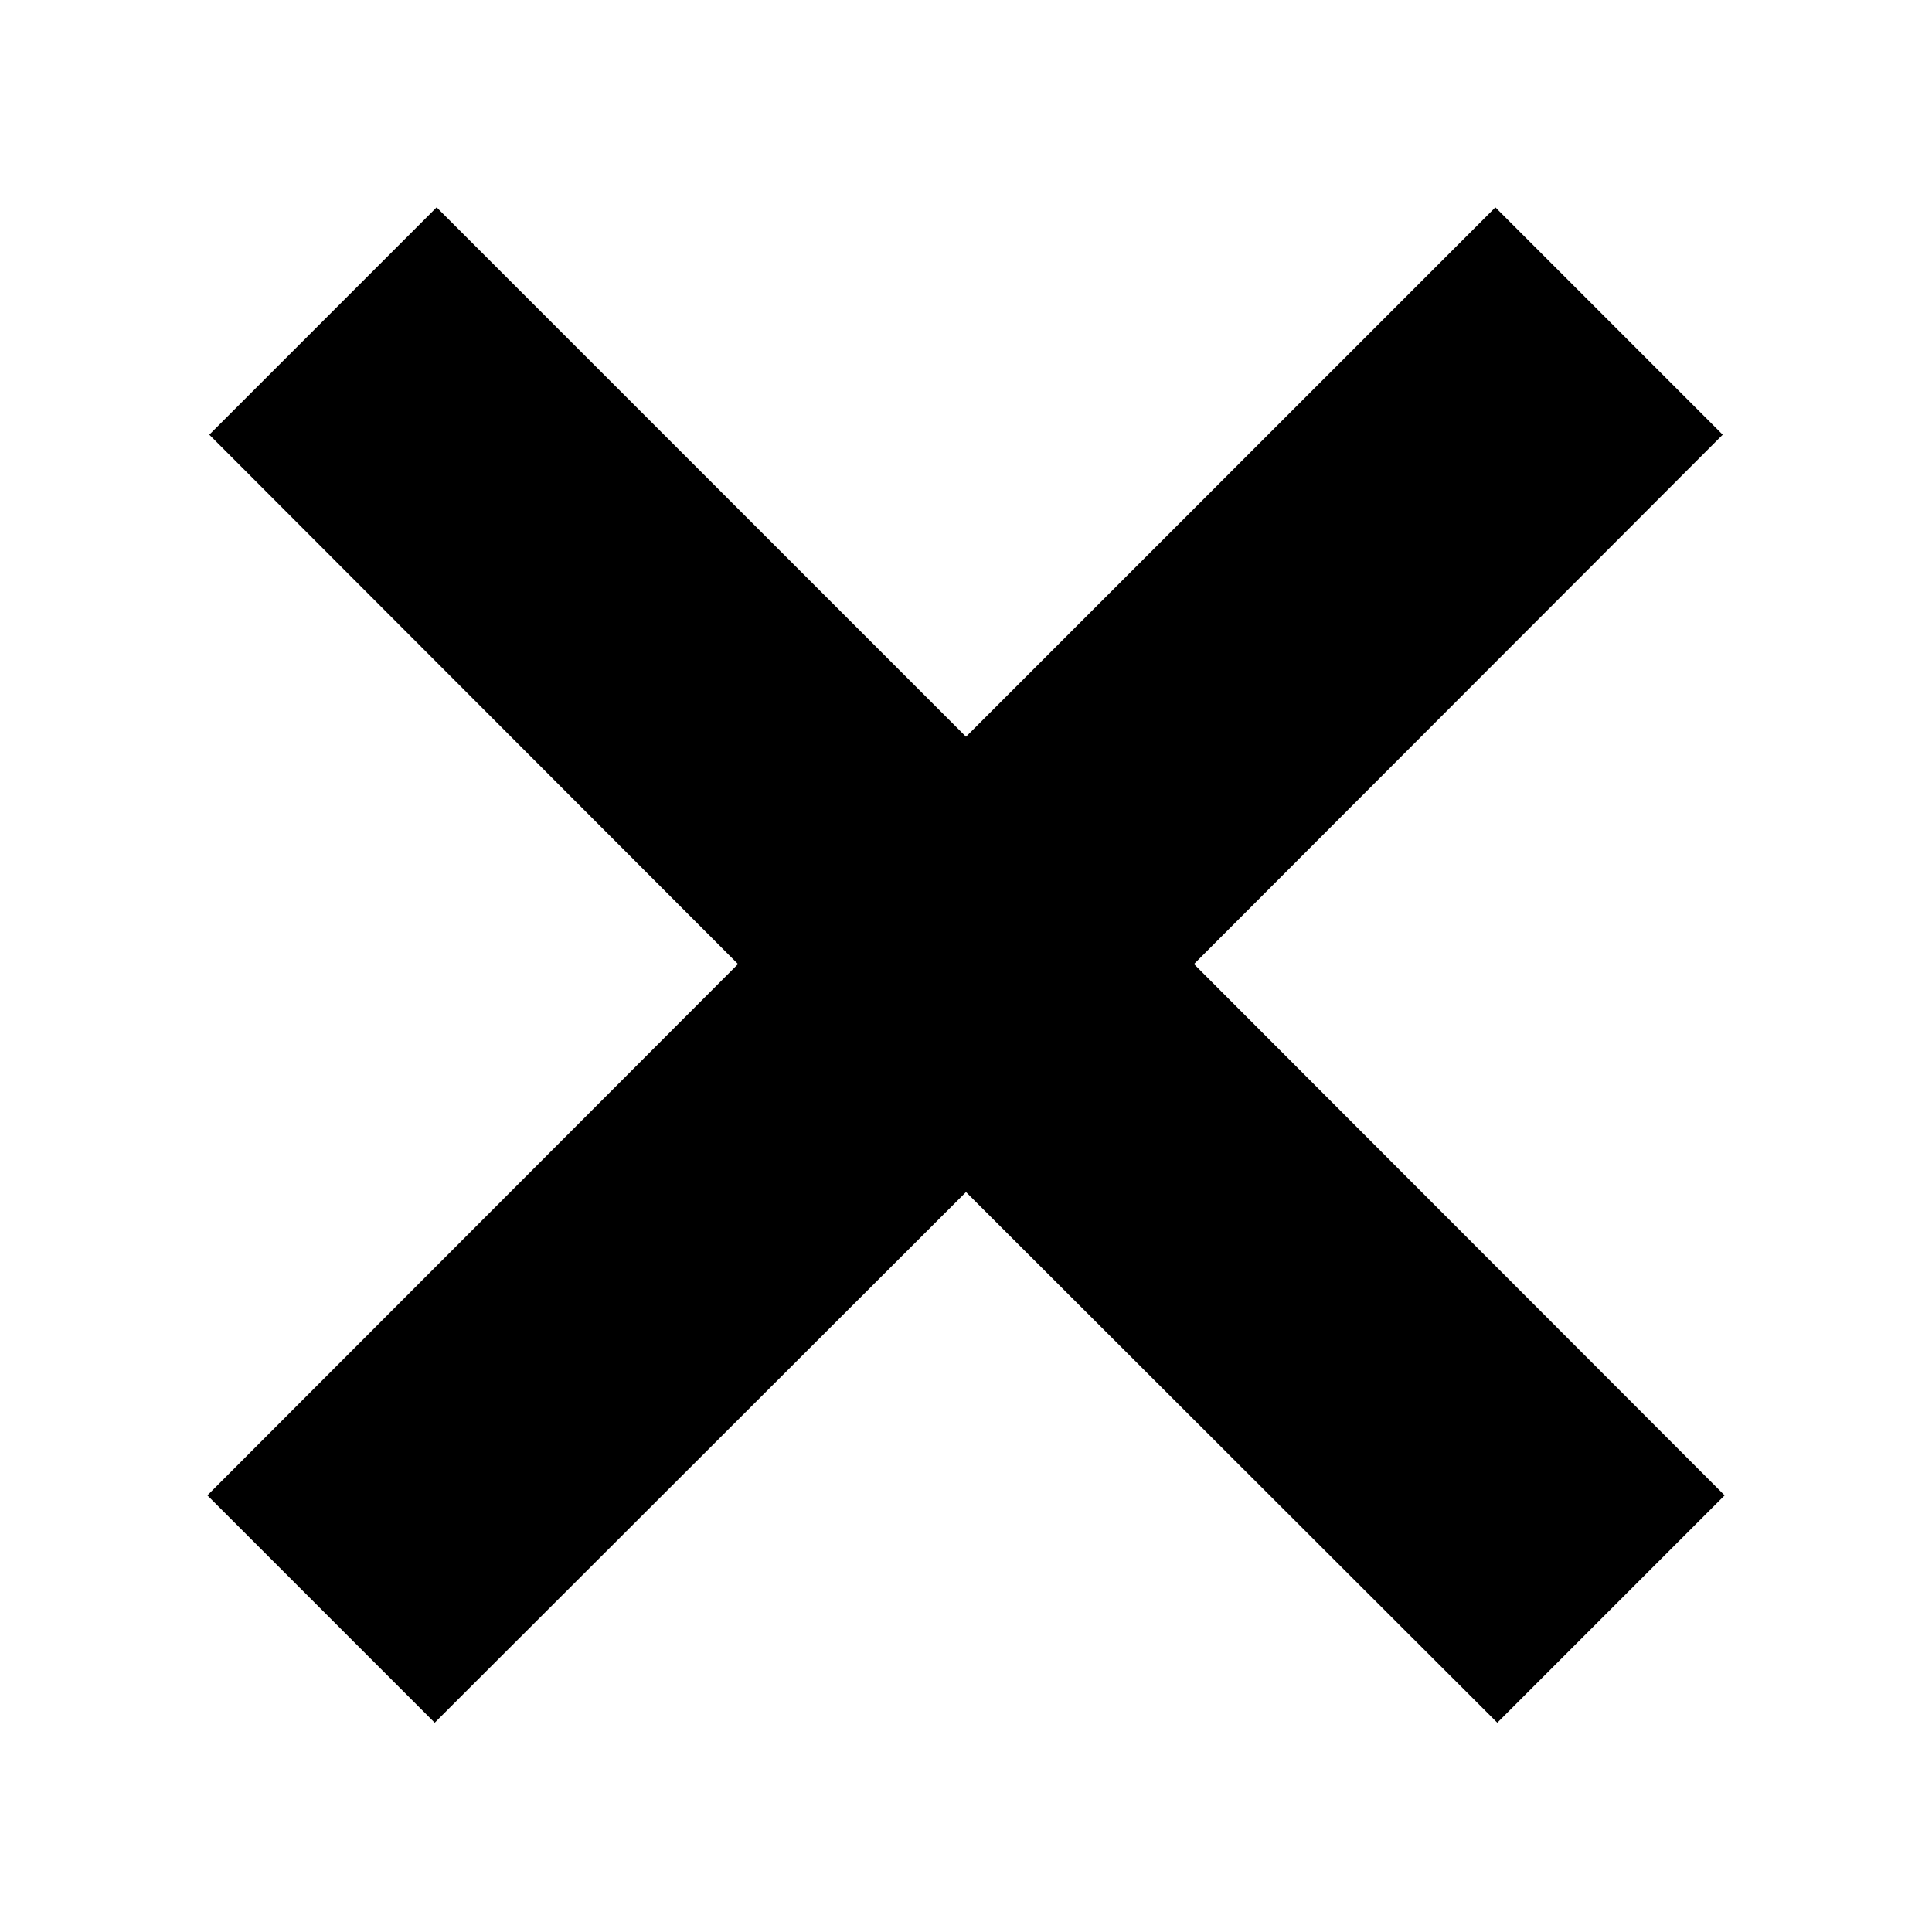
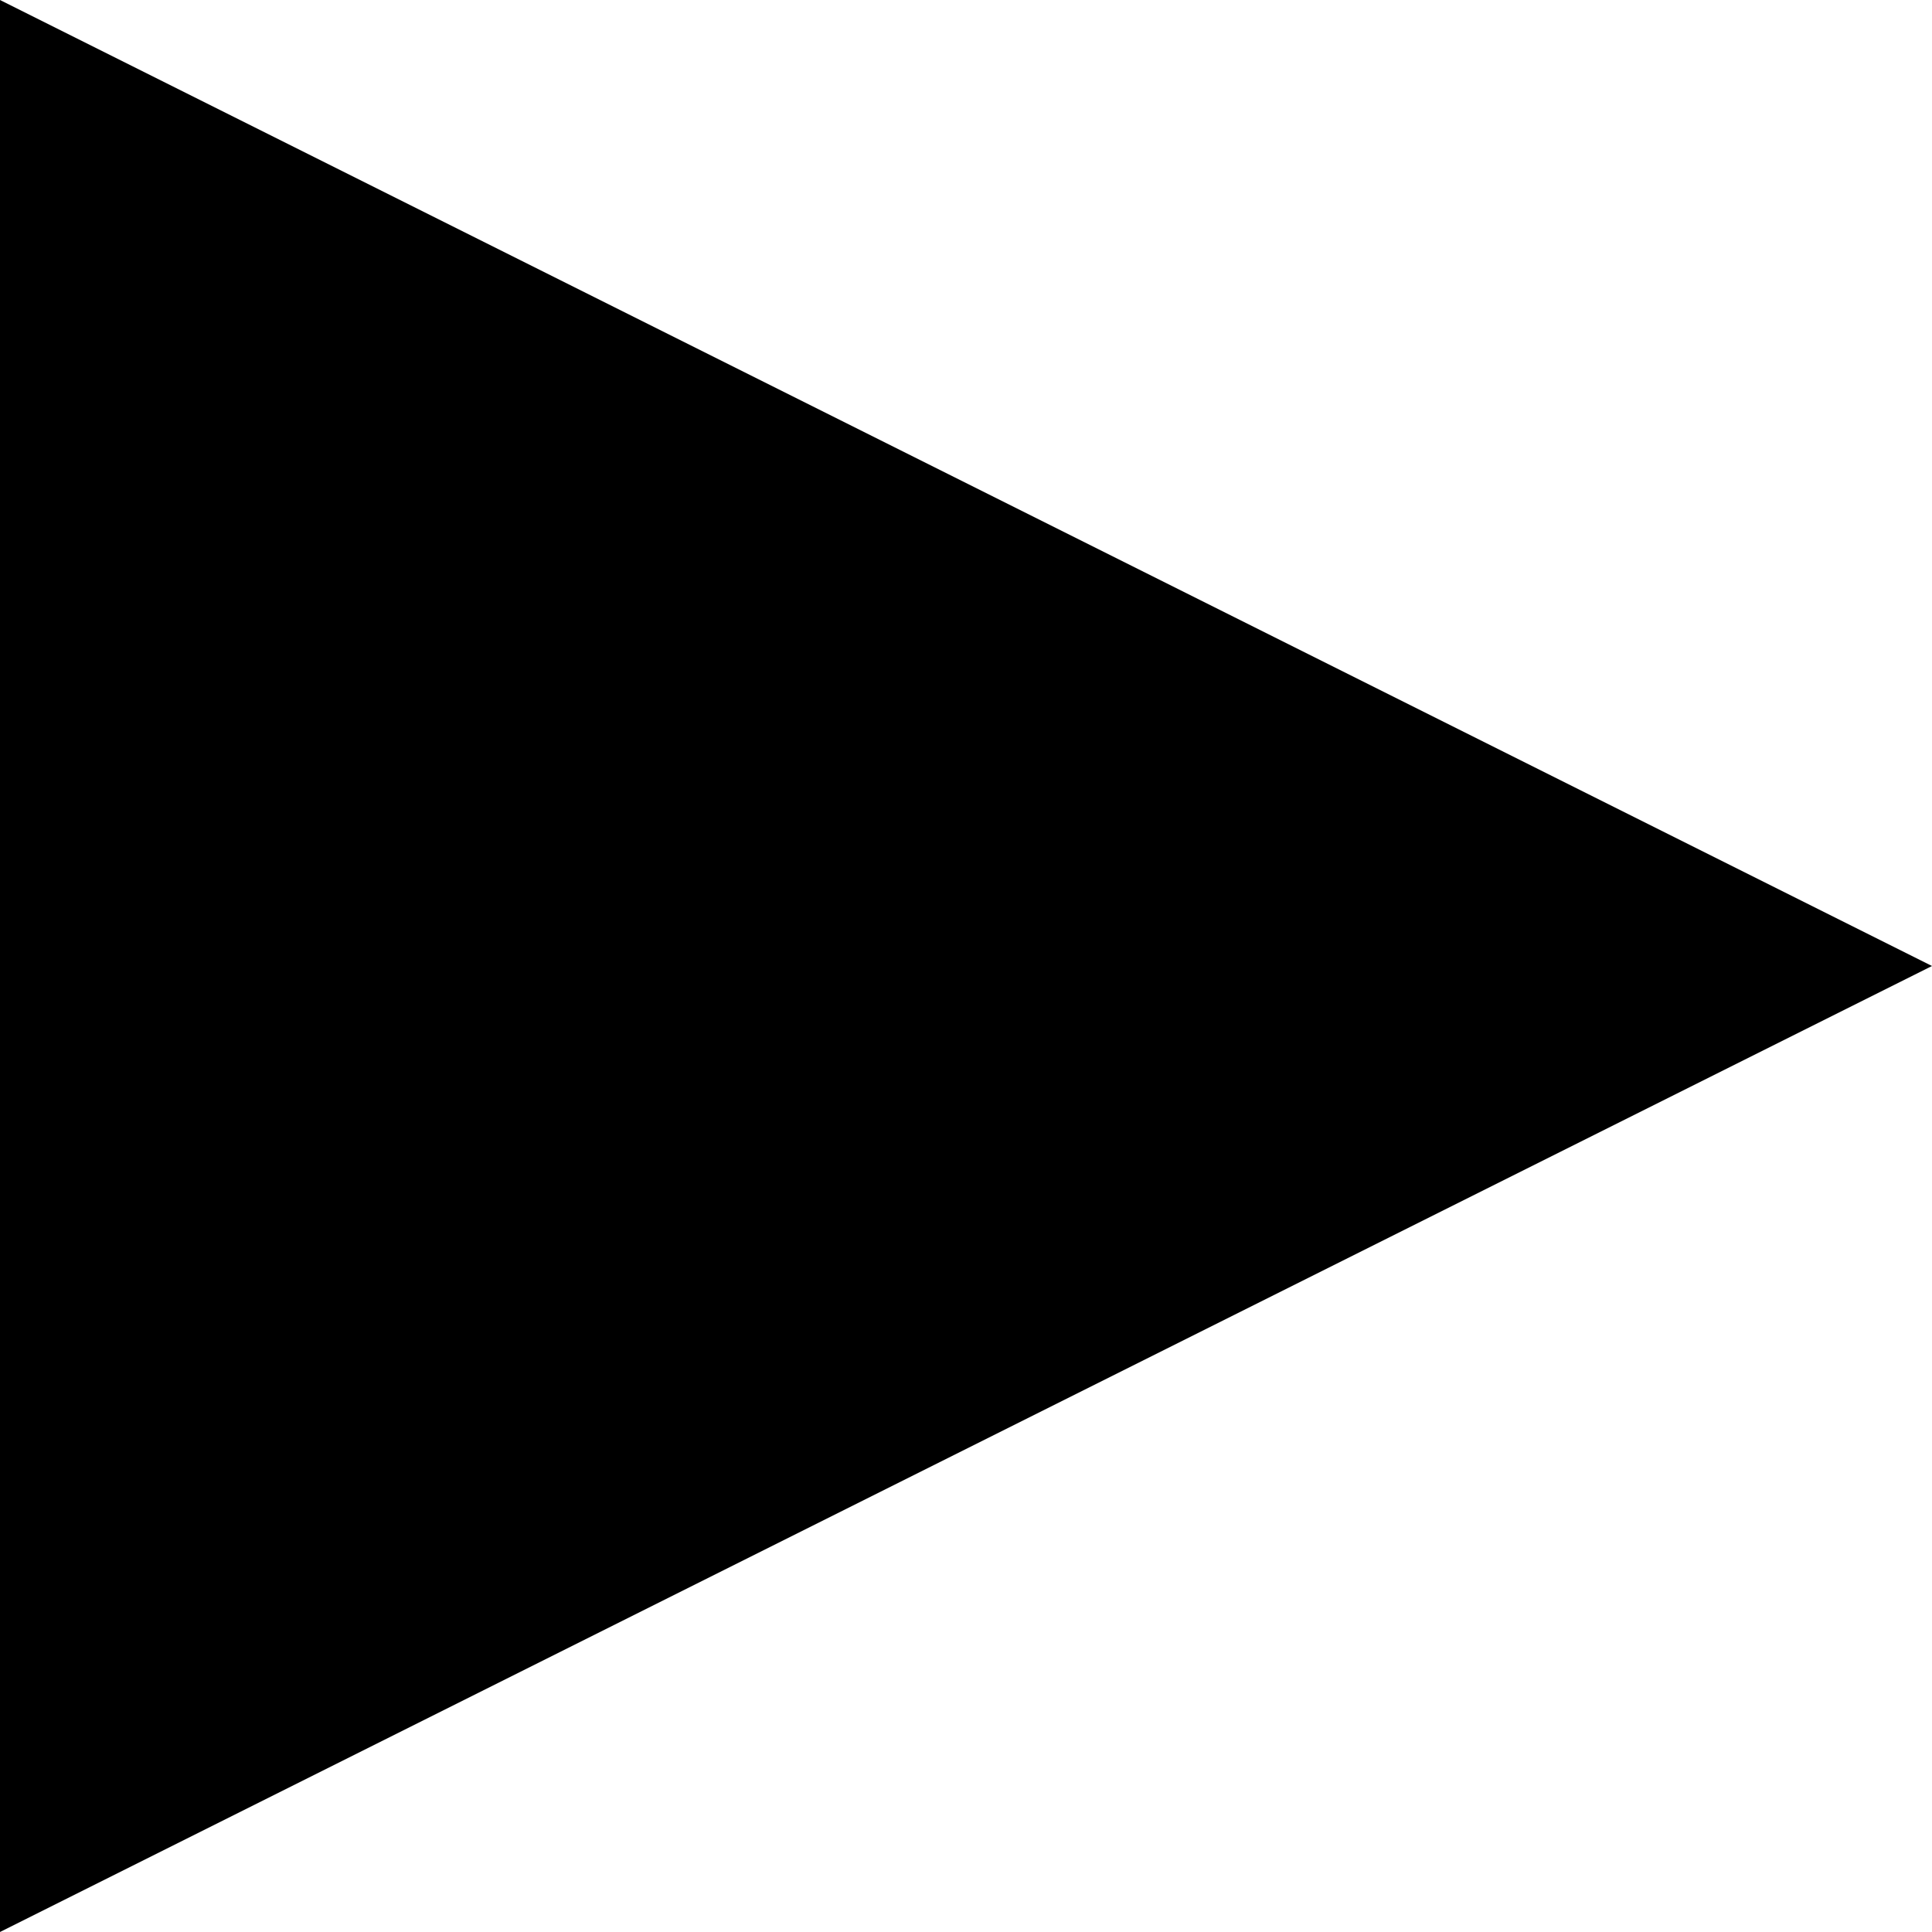
<svg xmlns="http://www.w3.org/2000/svg" id="_Слой_1" data-name="Слой_1" version="1.1" viewBox="0 0 30 30">
-   <polygon points="18.54 14.97 26.75 6.75 23.22 3.22 15 11.44 6.78 3.22 3.25 6.75 11.46 14.97 3.22 23.22 6.75 26.75 15 18.51 23.25 26.75 26.78 23.22 18.54 14.97" />
+   <polygon points="30 15 0 0 0 30 30 15" />
</svg>
